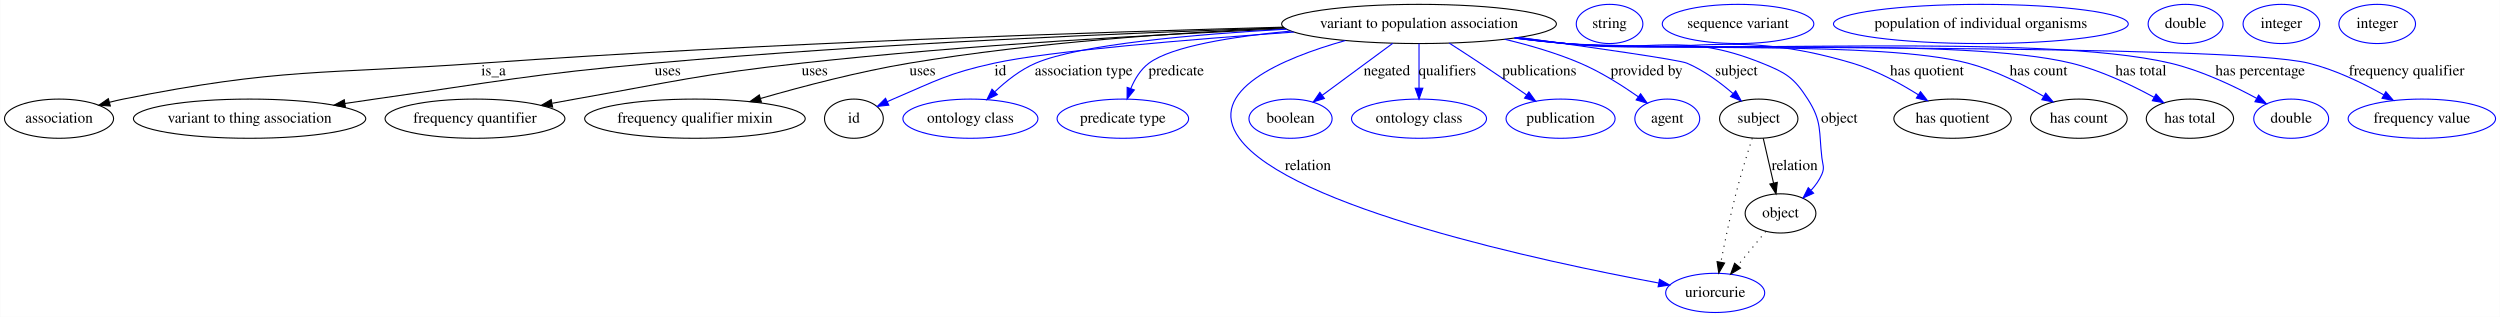
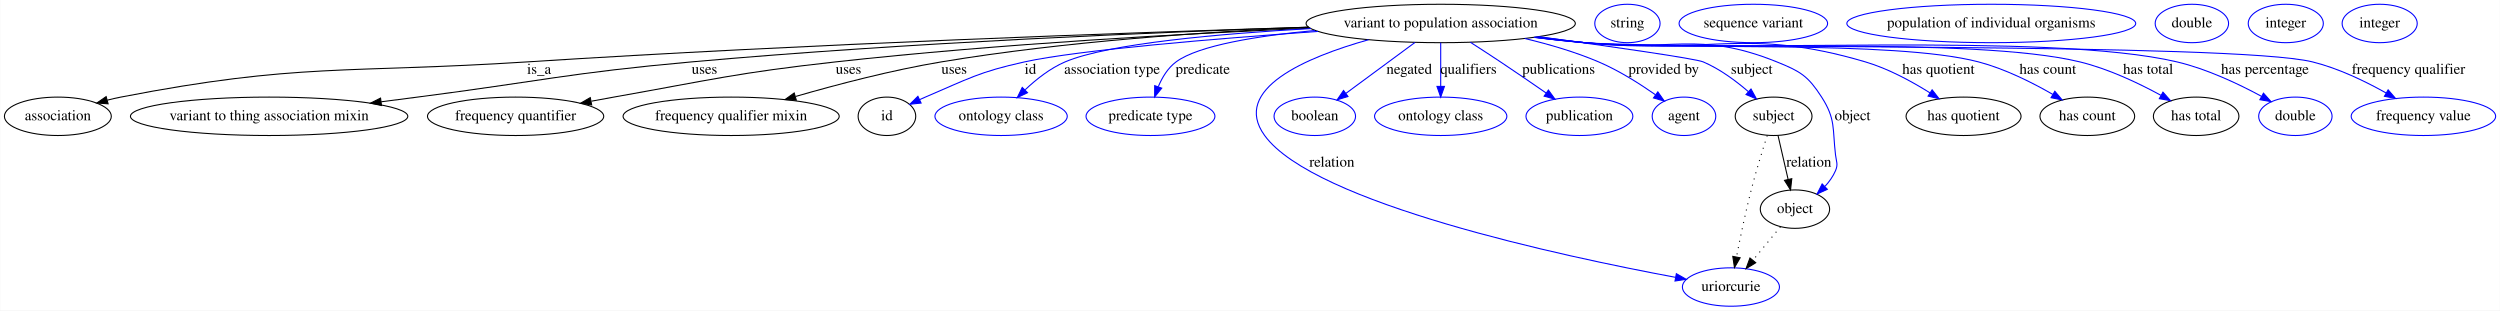
- <svg xmlns="http://www.w3.org/2000/svg" width="2296pt" height="291pt" viewBox="0.00 0.00 2295.64 291.00">
+ <svg xmlns="http://www.w3.org/2000/svg" width="2343pt" height="291pt" viewBox="0.00 0.00 2342.64 291.00">
  <g id="graph0" class="graph" transform="scale(1 1) rotate(0) translate(4 287)">
-     <polygon fill="#ffffff" stroke="transparent" points="-4,4 -4,-287 2291.64,-287 2291.64,4 -4,4" />
+     <polygon fill="#ffffff" stroke="transparent" points="-4,4 -4,-287 2338.64,-287 2338.64,4 -4,4" />
    <g id="node1" class="node">
-       <ellipse fill="none" stroke="#000000" cx="1299.046" cy="-265" rx="126.178" ry="18" />
-       <text text-anchor="middle" x="1299.046" y="-261.3" font-family="Times,serif" font-size="14.00" fill="#000000">variant to population association</text>
+       <ellipse fill="none" stroke="#000000" cx="1346.046" cy="-265" rx="126.178" ry="18" />
+       <text text-anchor="middle" x="1346.046" y="-261.3" font-family="Times,serif" font-size="14.00" fill="#000000">variant to population association</text>
    </g>
    <g id="node2" class="node">
      <ellipse fill="none" stroke="#000000" cx="50.046" cy="-178" rx="50.091" ry="18" />
      <text text-anchor="middle" x="50.046" y="-174.3" font-family="Times,serif" font-size="14.00" fill="#000000">association</text>
    </g>
    <g id="edge1" class="edge">
-       <path fill="none" stroke="#000000" d="M1174.514,-262.066C1006.97,-257.599 699.765,-247.581 438.046,-229 291.459,-218.593 253.129,-224.914 109.046,-196 104.911,-195.17 100.653,-194.17 96.407,-193.071" />
-       <polygon fill="#000000" stroke="#000000" points="97.155,-189.647 86.584,-190.363 95.294,-196.395 97.155,-189.647" />
-       <text text-anchor="middle" x="449.046" y="-217.8" font-family="Times,serif" font-size="14.00" fill="#000000">is_a</text>
+       <path fill="none" stroke="#000000" d="M1222.273,-261.518C1055.742,-256.439 750.365,-245.739 490.046,-229 320.429,-218.093 275.914,-228.31 109.046,-196 104.906,-195.198 100.644,-194.218 96.395,-193.132" />
+       <polygon fill="#000000" stroke="#000000" points="97.138,-189.706 86.569,-190.442 95.29,-196.458 97.138,-189.706" />
+       <text text-anchor="middle" x="501.046" y="-217.8" font-family="Times,serif" font-size="14.00" fill="#000000">is_a</text>
    </g>
    <g id="node3" class="node">
-       <ellipse fill="none" stroke="#000000" cx="225.046" cy="-178" rx="106.681" ry="18" />
-       <text text-anchor="middle" x="225.046" y="-174.3" font-family="Times,serif" font-size="14.00" fill="#000000">variant to thing association</text>
+       <ellipse fill="none" stroke="#000000" cx="248.046" cy="-178" rx="129.977" ry="18" />
+       <text text-anchor="middle" x="248.046" y="-174.3" font-family="Times,serif" font-size="14.00" fill="#000000">variant to thing association mixin</text>
    </g>
    <g id="edge2" class="edge">
-       <path fill="none" stroke="#000000" d="M1175.206,-261.513C1034.793,-256.894 799.117,-247.128 597.046,-229 482.346,-218.71 454.055,-212.239 340.046,-196 331.157,-194.734 321.889,-193.365 312.643,-191.967" />
-       <polygon fill="#000000" stroke="#000000" points="313.049,-188.489 302.636,-190.443 311.995,-195.409 313.049,-188.489" />
-       <text text-anchor="middle" x="609.046" y="-217.8" font-family="Times,serif" font-size="14.00" fill="#000000">uses</text>
+       <path fill="none" stroke="#000000" d="M1222.206,-261.513C1081.793,-256.894 846.117,-247.128 644.046,-229 529.346,-218.71 501.26,-210.728 387.046,-196 376.033,-194.58 364.529,-193.094 353.06,-191.611" />
+       <polygon fill="#000000" stroke="#000000" points="353.37,-188.122 343.004,-190.31 352.472,-195.064 353.37,-188.122" />
+       <text text-anchor="middle" x="656.046" y="-217.8" font-family="Times,serif" font-size="14.00" fill="#000000">uses</text>
    </g>
    <g id="node4" class="node">
-       <ellipse fill="none" stroke="#000000" cx="432.046" cy="-178" rx="82.585" ry="18" />
-       <text text-anchor="middle" x="432.046" y="-174.3" font-family="Times,serif" font-size="14.00" fill="#000000">frequency quantifier</text>
+       <ellipse fill="none" stroke="#000000" cx="479.046" cy="-178" rx="82.585" ry="18" />
+       <text text-anchor="middle" x="479.046" y="-174.3" font-family="Times,serif" font-size="14.00" fill="#000000">frequency quantifier</text>
    </g>
    <g id="edge3" class="edge">
-       <path fill="none" stroke="#000000" d="M1176.817,-260.559C1061.791,-255.594 884.858,-245.935 732.046,-229 639.014,-218.69 616.212,-212.322 524.046,-196 517.262,-194.799 510.207,-193.503 503.155,-192.176" />
-       <polygon fill="#000000" stroke="#000000" points="503.335,-188.647 492.858,-190.218 502.027,-195.524 503.335,-188.647" />
-       <text text-anchor="middle" x="744.046" y="-217.8" font-family="Times,serif" font-size="14.00" fill="#000000">uses</text>
+       <path fill="none" stroke="#000000" d="M1223.817,-260.559C1108.791,-255.594 931.858,-245.935 779.046,-229 686.014,-218.69 663.212,-212.322 571.046,-196 564.262,-194.799 557.207,-193.503 550.155,-192.176" />
+       <polygon fill="#000000" stroke="#000000" points="550.335,-188.647 539.857,-190.218 549.028,-195.524 550.335,-188.647" />
+       <text text-anchor="middle" x="791.046" y="-217.8" font-family="Times,serif" font-size="14.00" fill="#000000">uses</text>
    </g>
    <g id="node5" class="node">
-       <ellipse fill="none" stroke="#000000" cx="634.046" cy="-178" rx="101.282" ry="18" />
-       <text text-anchor="middle" x="634.046" y="-174.3" font-family="Times,serif" font-size="14.00" fill="#000000">frequency qualifier mixin</text>
+       <ellipse fill="none" stroke="#000000" cx="681.046" cy="-178" rx="101.282" ry="18" />
+       <text text-anchor="middle" x="681.046" y="-174.3" font-family="Times,serif" font-size="14.00" fill="#000000">frequency qualifier mixin</text>
    </g>
    <g id="edge4" class="edge">
-       <path fill="none" stroke="#000000" d="M1175.158,-261.428C1080.406,-257.26 946.797,-248.28 831.046,-229 784.66,-221.274 733.253,-207.795 694.586,-196.634" />
-       <polygon fill="#000000" stroke="#000000" points="695.118,-193.143 684.538,-193.703 693.158,-199.863 695.118,-193.143" />
-       <text text-anchor="middle" x="843.046" y="-217.8" font-family="Times,serif" font-size="14.00" fill="#000000">uses</text>
+       <path fill="none" stroke="#000000" d="M1222.158,-261.428C1127.406,-257.26 993.797,-248.28 878.046,-229 831.66,-221.274 780.253,-207.795 741.586,-196.634" />
+       <polygon fill="#000000" stroke="#000000" points="742.118,-193.143 731.538,-193.703 740.158,-199.863 742.118,-193.143" />
+       <text text-anchor="middle" x="890.046" y="-217.8" font-family="Times,serif" font-size="14.00" fill="#000000">uses</text>
    </g>
    <g id="node6" class="node">
-       <ellipse fill="none" stroke="#000000" cx="780.046" cy="-178" rx="27" ry="18" />
-       <text text-anchor="middle" x="780.046" y="-174.3" font-family="Times,serif" font-size="14.00" fill="#000000">id</text>
+       <ellipse fill="none" stroke="#000000" cx="827.046" cy="-178" rx="27" ry="18" />
+       <text text-anchor="middle" x="827.046" y="-174.3" font-family="Times,serif" font-size="14.00" fill="#000000">id</text>
    </g>
    <g id="edge5" class="edge">
-       <path fill="none" stroke="#0000ff" d="M1184.179,-257.567C1088.386,-250.781 959.682,-240.138 909.046,-229 866.211,-219.578 856.402,-213.173 816.046,-196 814.261,-195.241 812.441,-194.435 810.613,-193.601" />
-       <polygon fill="#0000ff" stroke="#0000ff" points="812.08,-190.423 801.546,-189.287 809.073,-196.744 812.08,-190.423" />
-       <text text-anchor="middle" x="914.546" y="-217.8" font-family="Times,serif" font-size="14.00" fill="#000000">id</text>
+       <path fill="none" stroke="#0000ff" d="M1231.179,-257.567C1135.386,-250.781 1006.682,-240.138 956.046,-229 913.211,-219.578 903.402,-213.173 863.046,-196 861.261,-195.241 859.441,-194.435 857.613,-193.601" />
+       <polygon fill="#0000ff" stroke="#0000ff" points="859.08,-190.423 848.546,-189.287 856.073,-196.744 859.08,-190.423" />
+       <text text-anchor="middle" x="961.546" y="-217.8" font-family="Times,serif" font-size="14.00" fill="#000000">id</text>
    </g>
    <g id="node8" class="node">
-       <ellipse fill="none" stroke="#0000ff" cx="887.046" cy="-178" rx="61.99" ry="18" />
-       <text text-anchor="middle" x="887.046" y="-174.3" font-family="Times,serif" font-size="14.00" fill="#000000">ontology class</text>
+       <ellipse fill="none" stroke="#0000ff" cx="934.046" cy="-178" rx="61.99" ry="18" />
+       <text text-anchor="middle" x="934.046" y="-174.3" font-family="Times,serif" font-size="14.00" fill="#000000">ontology class</text>
    </g>
    <g id="edge6" class="edge">
-       <path fill="none" stroke="#0000ff" d="M1177.456,-260.223C1092.545,-255.447 987.446,-246.234 947.046,-229 933.117,-223.058 920.009,-212.711 909.619,-202.882" />
-       <polygon fill="#0000ff" stroke="#0000ff" points="911.797,-200.112 902.235,-195.549 906.864,-205.079 911.797,-200.112" />
-       <text text-anchor="middle" x="991.046" y="-217.8" font-family="Times,serif" font-size="14.00" fill="#000000">association type</text>
+       <path fill="none" stroke="#0000ff" d="M1224.456,-260.223C1139.545,-255.447 1034.446,-246.234 994.046,-229 980.117,-223.058 967.009,-212.711 956.619,-202.882" />
+       <polygon fill="#0000ff" stroke="#0000ff" points="958.797,-200.112 949.235,-195.549 953.864,-205.079 958.797,-200.112" />
+       <text text-anchor="middle" x="1038.046" y="-217.8" font-family="Times,serif" font-size="14.00" fill="#000000">association type</text>
    </g>
    <g id="node9" class="node">
-       <ellipse fill="none" stroke="#0000ff" cx="1027.046" cy="-178" rx="60.389" ry="18" />
-       <text text-anchor="middle" x="1027.046" y="-174.3" font-family="Times,serif" font-size="14.00" fill="#000000">predicate type</text>
+       <ellipse fill="none" stroke="#0000ff" cx="1074.046" cy="-178" rx="60.389" ry="18" />
+       <text text-anchor="middle" x="1074.046" y="-174.3" font-family="Times,serif" font-size="14.00" fill="#000000">predicate type</text>
    </g>
    <g id="edge7" class="edge">
-       <path fill="none" stroke="#0000ff" d="M1181.196,-258.47C1127.825,-253.419 1072.022,-244.538 1051.046,-229 1043.333,-223.287 1038.007,-214.465 1034.371,-205.755" />
-       <polygon fill="#0000ff" stroke="#0000ff" points="1037.6,-204.387 1030.948,-196.14 1031.005,-206.735 1037.6,-204.387" />
-       <text text-anchor="middle" x="1076.046" y="-217.8" font-family="Times,serif" font-size="14.00" fill="#000000">predicate</text>
+       <path fill="none" stroke="#0000ff" d="M1228.196,-258.47C1174.825,-253.419 1119.022,-244.538 1098.046,-229 1090.333,-223.287 1085.007,-214.465 1081.371,-205.755" />
+       <polygon fill="#0000ff" stroke="#0000ff" points="1084.6,-204.387 1077.948,-196.14 1078.005,-206.735 1084.6,-204.387" />
+       <text text-anchor="middle" x="1123.046" y="-217.8" font-family="Times,serif" font-size="14.00" fill="#000000">predicate</text>
    </g>
    <g id="node10" class="node">
-       <ellipse fill="none" stroke="#0000ff" cx="1571.046" cy="-18" rx="45.492" ry="18" />
-       <text text-anchor="middle" x="1571.046" y="-14.3" font-family="Times,serif" font-size="14.00" fill="#000000">uriorcurie</text>
+       <ellipse fill="none" stroke="#0000ff" cx="1618.046" cy="-18" rx="45.492" ry="18" />
+       <text text-anchor="middle" x="1618.046" y="-14.3" font-family="Times,serif" font-size="14.00" fill="#000000">uriorcurie</text>
    </g>
    <g id="edge8" class="edge">
-       <path fill="none" stroke="#0000ff" d="M1231.432,-249.778C1172.978,-233.321 1102.463,-203.471 1134.046,-160 1180.161,-96.527 1413.404,-46.761 1518.987,-27.111" />
-       <polygon fill="#0000ff" stroke="#0000ff" points="1519.898,-30.502 1529.098,-25.248 1518.63,-23.618 1519.898,-30.502" />
-       <text text-anchor="middle" x="1197.046" y="-130.8" font-family="Times,serif" font-size="14.00" fill="#000000">relation</text>
+       <path fill="none" stroke="#0000ff" d="M1278.432,-249.778C1219.978,-233.321 1149.463,-203.471 1181.046,-160 1227.161,-96.527 1460.404,-46.761 1565.987,-27.111" />
+       <polygon fill="#0000ff" stroke="#0000ff" points="1566.898,-30.502 1576.098,-25.248 1565.63,-23.618 1566.898,-30.502" />
+       <text text-anchor="middle" x="1244.046" y="-130.8" font-family="Times,serif" font-size="14.00" fill="#000000">relation</text>
    </g>
    <g id="node11" class="node">
-       <ellipse fill="none" stroke="#0000ff" cx="1181.046" cy="-178" rx="38.194" ry="18" />
-       <text text-anchor="middle" x="1181.046" y="-174.3" font-family="Times,serif" font-size="14.00" fill="#000000">boolean</text>
+       <ellipse fill="none" stroke="#0000ff" cx="1228.046" cy="-178" rx="38.194" ry="18" />
+       <text text-anchor="middle" x="1228.046" y="-174.3" font-family="Times,serif" font-size="14.00" fill="#000000">boolean</text>
    </g>
    <g id="edge9" class="edge">
-       <path fill="none" stroke="#0000ff" d="M1274.882,-247.184C1256.12,-233.352 1230.037,-214.121 1210.131,-199.444" />
-       <polygon fill="#0000ff" stroke="#0000ff" points="1212.143,-196.579 1202.017,-193.462 1207.989,-202.214 1212.143,-196.579" />
-       <text text-anchor="middle" x="1269.546" y="-217.8" font-family="Times,serif" font-size="14.00" fill="#000000">negated</text>
+       <path fill="none" stroke="#0000ff" d="M1321.882,-247.184C1303.12,-233.352 1277.037,-214.121 1257.131,-199.444" />
+       <polygon fill="#0000ff" stroke="#0000ff" points="1259.143,-196.579 1249.017,-193.462 1254.989,-202.214 1259.143,-196.579" />
+       <text text-anchor="middle" x="1316.546" y="-217.8" font-family="Times,serif" font-size="14.00" fill="#000000">negated</text>
    </g>
    <g id="node12" class="node">
-       <ellipse fill="none" stroke="#0000ff" cx="1299.046" cy="-178" rx="61.99" ry="18" />
-       <text text-anchor="middle" x="1299.046" y="-174.3" font-family="Times,serif" font-size="14.00" fill="#000000">ontology class</text>
+       <ellipse fill="none" stroke="#0000ff" cx="1346.046" cy="-178" rx="61.99" ry="18" />
+       <text text-anchor="middle" x="1346.046" y="-174.3" font-family="Times,serif" font-size="14.00" fill="#000000">ontology class</text>
    </g>
    <g id="edge10" class="edge">
-       <path fill="none" stroke="#0000ff" d="M1299.046,-246.974C1299.046,-235.192 1299.046,-219.561 1299.046,-206.158" />
-       <polygon fill="#0000ff" stroke="#0000ff" points="1302.546,-206.003 1299.046,-196.003 1295.546,-206.003 1302.546,-206.003" />
-       <text text-anchor="middle" x="1325.046" y="-217.8" font-family="Times,serif" font-size="14.00" fill="#000000">qualifiers</text>
+       <path fill="none" stroke="#0000ff" d="M1346.046,-246.974C1346.046,-235.192 1346.046,-219.561 1346.046,-206.158" />
+       <polygon fill="#0000ff" stroke="#0000ff" points="1349.546,-206.003 1346.046,-196.003 1342.546,-206.003 1349.546,-206.003" />
+       <text text-anchor="middle" x="1372.046" y="-217.8" font-family="Times,serif" font-size="14.00" fill="#000000">qualifiers</text>
    </g>
    <g id="node13" class="node">
-       <ellipse fill="none" stroke="#0000ff" cx="1429.046" cy="-178" rx="50.091" ry="18" />
-       <text text-anchor="middle" x="1429.046" y="-174.3" font-family="Times,serif" font-size="14.00" fill="#000000">publication</text>
+       <ellipse fill="none" stroke="#0000ff" cx="1476.046" cy="-178" rx="50.091" ry="18" />
+       <text text-anchor="middle" x="1476.046" y="-174.3" font-family="Times,serif" font-size="14.00" fill="#000000">publication</text>
    </g>
    <g id="edge11" class="edge">
-       <path fill="none" stroke="#0000ff" d="M1326.789,-247.413C1335.838,-241.611 1345.906,-235.085 1355.046,-229 1369.215,-219.566 1384.748,-208.91 1397.908,-199.787" />
-       <polygon fill="#0000ff" stroke="#0000ff" points="1399.961,-202.623 1406.175,-194.042 1395.966,-196.875 1399.961,-202.623" />
-       <text text-anchor="middle" x="1409.546" y="-217.8" font-family="Times,serif" font-size="14.00" fill="#000000">publications</text>
+       <path fill="none" stroke="#0000ff" d="M1373.789,-247.413C1382.838,-241.611 1392.906,-235.085 1402.046,-229 1416.215,-219.566 1431.748,-208.91 1444.908,-199.787" />
+       <polygon fill="#0000ff" stroke="#0000ff" points="1446.961,-202.623 1453.175,-194.042 1442.966,-196.875 1446.961,-202.623" />
+       <text text-anchor="middle" x="1456.546" y="-217.8" font-family="Times,serif" font-size="14.00" fill="#000000">publications</text>
    </g>
    <g id="node14" class="node">
-       <ellipse fill="none" stroke="#0000ff" cx="1527.046" cy="-178" rx="29.795" ry="18" />
-       <text text-anchor="middle" x="1527.046" y="-174.3" font-family="Times,serif" font-size="14.00" fill="#000000">agent</text>
+       <ellipse fill="none" stroke="#0000ff" cx="1574.046" cy="-178" rx="29.795" ry="18" />
+       <text text-anchor="middle" x="1574.046" y="-174.3" font-family="Times,serif" font-size="14.00" fill="#000000">agent</text>
    </g>
    <g id="edge12" class="edge">
-       <path fill="none" stroke="#0000ff" d="M1377.798,-250.905C1400.638,-245.476 1425.275,-238.283 1447.046,-229 1465.917,-220.953 1485.363,-208.663 1500.357,-198.165" />
-       <polygon fill="#0000ff" stroke="#0000ff" points="1502.542,-200.905 1508.632,-192.236 1498.465,-195.214 1502.542,-200.905" />
-       <text text-anchor="middle" x="1508.046" y="-217.8" font-family="Times,serif" font-size="14.00" fill="#000000">provided by</text>
+       <path fill="none" stroke="#0000ff" d="M1424.798,-250.905C1447.638,-245.476 1472.275,-238.283 1494.046,-229 1512.917,-220.953 1532.363,-208.663 1547.357,-198.165" />
+       <polygon fill="#0000ff" stroke="#0000ff" points="1549.542,-200.905 1555.632,-192.236 1545.465,-195.214 1549.542,-200.905" />
+       <text text-anchor="middle" x="1555.046" y="-217.8" font-family="Times,serif" font-size="14.00" fill="#000000">provided by</text>
    </g>
    <g id="node15" class="node">
-       <ellipse fill="none" stroke="#000000" cx="1611.046" cy="-178" rx="35.995" ry="18" />
-       <text text-anchor="middle" x="1611.046" y="-174.3" font-family="Times,serif" font-size="14.00" fill="#000000">subject</text>
+       <ellipse fill="none" stroke="#000000" cx="1658.046" cy="-178" rx="35.995" ry="18" />
+       <text text-anchor="middle" x="1658.046" y="-174.3" font-family="Times,serif" font-size="14.00" fill="#000000">subject</text>
    </g>
    <g id="edge13" class="edge">
-       <path fill="none" stroke="#0000ff" d="M1390.89,-252.665C1457.716,-243.51 1537.745,-232.1 1545.046,-229 1560.532,-222.423 1575.556,-211.311 1587.348,-201.135" />
-       <polygon fill="#0000ff" stroke="#0000ff" points="1589.853,-203.589 1594.961,-194.307 1585.179,-198.378 1589.853,-203.589" />
-       <text text-anchor="middle" x="1590.546" y="-217.8" font-family="Times,serif" font-size="14.00" fill="#000000">subject</text>
+       <path fill="none" stroke="#0000ff" d="M1437.89,-252.665C1504.716,-243.51 1584.745,-232.1 1592.046,-229 1607.532,-222.423 1622.556,-211.311 1634.348,-201.135" />
+       <polygon fill="#0000ff" stroke="#0000ff" points="1636.853,-203.589 1641.961,-194.307 1632.179,-198.378 1636.853,-203.589" />
+       <text text-anchor="middle" x="1637.546" y="-217.8" font-family="Times,serif" font-size="14.00" fill="#000000">subject</text>
    </g>
    <g id="node17" class="node">
-       <ellipse fill="none" stroke="#000000" cx="1631.046" cy="-91" rx="32.494" ry="18" />
-       <text text-anchor="middle" x="1631.046" y="-87.3" font-family="Times,serif" font-size="14.00" fill="#000000">object</text>
+       <ellipse fill="none" stroke="#000000" cx="1678.046" cy="-91" rx="32.494" ry="18" />
+       <text text-anchor="middle" x="1678.046" y="-87.3" font-family="Times,serif" font-size="14.00" fill="#000000">object</text>
    </g>
    <g id="edge14" class="edge">
-       <path fill="none" stroke="#0000ff" d="M1389.766,-252.488C1404.555,-250.568 1419.719,-248.671 1434.046,-247 1513.903,-237.686 1539.466,-259.032 1614.046,-229 1636.066,-220.132 1643.224,-215.979 1656.046,-196 1669.378,-175.224 1666.136,-166.514 1669.046,-142 1669.831,-135.38 1671.68,-133.124 1669.046,-127 1666.756,-121.678 1663.251,-116.774 1659.277,-112.41" />
-       <polygon fill="#0000ff" stroke="#0000ff" points="1661.402,-109.597 1651.779,-105.165 1656.538,-114.631 1661.402,-109.597" />
-       <text text-anchor="middle" x="1685.046" y="-174.3" font-family="Times,serif" font-size="14.00" fill="#000000">object</text>
+       <path fill="none" stroke="#0000ff" d="M1436.766,-252.488C1451.555,-250.568 1466.719,-248.671 1481.046,-247 1560.903,-237.686 1586.466,-259.032 1661.046,-229 1683.066,-220.132 1690.224,-215.979 1703.046,-196 1716.378,-175.224 1713.136,-166.514 1716.046,-142 1716.831,-135.38 1718.68,-133.124 1716.046,-127 1713.756,-121.678 1710.251,-116.774 1706.277,-112.41" />
+       <polygon fill="#0000ff" stroke="#0000ff" points="1708.402,-109.597 1698.779,-105.165 1703.538,-114.631 1708.402,-109.597" />
+       <text text-anchor="middle" x="1732.046" y="-174.3" font-family="Times,serif" font-size="14.00" fill="#000000">object</text>
    </g>
    <g id="node19" class="node">
-       <ellipse fill="none" stroke="#000000" cx="1789.046" cy="-178" rx="53.891" ry="18" />
-       <text text-anchor="middle" x="1789.046" y="-174.3" font-family="Times,serif" font-size="14.00" fill="#000000">has quotient</text>
+       <ellipse fill="none" stroke="#000000" cx="1836.046" cy="-178" rx="53.891" ry="18" />
+       <text text-anchor="middle" x="1836.046" y="-174.3" font-family="Times,serif" font-size="14.00" fill="#000000">has quotient</text>
    </g>
    <g id="edge15" class="edge">
-       <path fill="none" stroke="#0000ff" d="M1388.27,-252.281C1403.522,-250.342 1419.224,-248.494 1434.046,-247 1550.617,-235.252 1584.684,-262.195 1697.046,-229 1718.522,-222.655 1740.533,-210.687 1757.638,-199.939" />
-       <polygon fill="#0000ff" stroke="#0000ff" points="1759.609,-202.833 1766.108,-194.465 1755.809,-196.954 1759.609,-202.833" />
-       <text text-anchor="middle" x="1765.546" y="-217.8" font-family="Times,serif" font-size="14.00" fill="#000000">has quotient</text>
+       <path fill="none" stroke="#0000ff" d="M1435.27,-252.281C1450.522,-250.342 1466.224,-248.494 1481.046,-247 1597.617,-235.252 1631.684,-262.195 1744.046,-229 1765.522,-222.655 1787.533,-210.687 1804.638,-199.939" />
+       <polygon fill="#0000ff" stroke="#0000ff" points="1806.609,-202.833 1813.108,-194.465 1802.809,-196.954 1806.609,-202.833" />
+       <text text-anchor="middle" x="1812.546" y="-217.8" font-family="Times,serif" font-size="14.00" fill="#000000">has quotient</text>
    </g>
    <g id="node21" class="node">
-       <ellipse fill="none" stroke="#000000" cx="1905.046" cy="-178" rx="44.393" ry="18" />
-       <text text-anchor="middle" x="1905.046" y="-174.3" font-family="Times,serif" font-size="14.00" fill="#000000">has count</text>
+       <ellipse fill="none" stroke="#000000" cx="1952.046" cy="-178" rx="44.393" ry="18" />
+       <text text-anchor="middle" x="1952.046" y="-174.3" font-family="Times,serif" font-size="14.00" fill="#000000">has count</text>
    </g>
    <g id="edge16" class="edge">
-       <path fill="none" stroke="#0000ff" d="M1387.52,-252.124C1403.002,-250.18 1418.975,-248.37 1434.046,-247 1515.806,-239.568 1723.628,-249.804 1803.046,-229 1827.681,-222.547 1853.311,-209.703 1872.717,-198.52" />
-       <polygon fill="#0000ff" stroke="#0000ff" points="1874.612,-201.465 1881.44,-193.363 1871.05,-195.439 1874.612,-201.465" />
-       <text text-anchor="middle" x="1868.046" y="-217.8" font-family="Times,serif" font-size="14.00" fill="#000000">has count</text>
+       <path fill="none" stroke="#0000ff" d="M1434.52,-252.124C1450.002,-250.18 1465.975,-248.37 1481.046,-247 1562.806,-239.568 1770.628,-249.804 1850.046,-229 1874.681,-222.547 1900.311,-209.703 1919.717,-198.52" />
+       <polygon fill="#0000ff" stroke="#0000ff" points="1921.612,-201.465 1928.44,-193.363 1918.05,-195.439 1921.612,-201.465" />
+       <text text-anchor="middle" x="1915.046" y="-217.8" font-family="Times,serif" font-size="14.00" fill="#000000">has count</text>
    </g>
    <g id="node23" class="node">
-       <ellipse fill="none" stroke="#000000" cx="2007.046" cy="-178" rx="40.094" ry="18" />
-       <text text-anchor="middle" x="2007.046" y="-174.3" font-family="Times,serif" font-size="14.00" fill="#000000">has total</text>
+       <ellipse fill="none" stroke="#000000" cx="2054.046" cy="-178" rx="40.094" ry="18" />
+       <text text-anchor="middle" x="2054.046" y="-174.3" font-family="Times,serif" font-size="14.00" fill="#000000">has total</text>
    </g>
    <g id="edge17" class="edge">
-       <path fill="none" stroke="#0000ff" d="M1387.146,-252.043C1402.743,-250.095 1418.851,-248.305 1434.046,-247 1536.856,-238.171 1797.771,-253.348 1898.046,-229 1924.928,-222.473 1953.16,-209.054 1974.156,-197.62" />
-       <polygon fill="#0000ff" stroke="#0000ff" points="1975.945,-200.63 1982.973,-192.702 1972.535,-194.516 1975.945,-200.63" />
-       <text text-anchor="middle" x="1962.046" y="-217.8" font-family="Times,serif" font-size="14.00" fill="#000000">has total</text>
+       <path fill="none" stroke="#0000ff" d="M1434.146,-252.043C1449.743,-250.095 1465.851,-248.305 1481.046,-247 1583.856,-238.171 1844.771,-253.348 1945.046,-229 1971.928,-222.473 2000.16,-209.054 2021.156,-197.62" />
+       <polygon fill="#0000ff" stroke="#0000ff" points="2022.945,-200.63 2029.973,-192.702 2019.535,-194.516 2022.945,-200.63" />
+       <text text-anchor="middle" x="2009.046" y="-217.8" font-family="Times,serif" font-size="14.00" fill="#000000">has total</text>
    </g>
    <g id="node25" class="node">
-       <ellipse fill="none" stroke="#0000ff" cx="2100.046" cy="-178" rx="34.394" ry="18" />
-       <text text-anchor="middle" x="2100.046" y="-174.3" font-family="Times,serif" font-size="14.00" fill="#000000">double</text>
+       <ellipse fill="none" stroke="#0000ff" cx="2147.046" cy="-178" rx="34.394" ry="18" />
+       <text text-anchor="middle" x="2147.046" y="-174.3" font-family="Times,serif" font-size="14.00" fill="#000000">double</text>
    </g>
    <g id="edge18" class="edge">
-       <path fill="none" stroke="#0000ff" d="M1386.777,-252.007C1402.487,-250.05 1418.729,-248.266 1434.046,-247 1557.024,-236.833 1868.941,-257.319 1989.046,-229 2017.095,-222.386 2046.643,-208.423 2068.195,-196.777" />
-       <polygon fill="#0000ff" stroke="#0000ff" points="2070.151,-199.695 2077.206,-191.791 2066.762,-193.57 2070.151,-199.695" />
-       <text text-anchor="middle" x="2071.546" y="-217.8" font-family="Times,serif" font-size="14.00" fill="#000000">has percentage</text>
+       <path fill="none" stroke="#0000ff" d="M1433.777,-252.007C1449.487,-250.05 1465.729,-248.266 1481.046,-247 1604.024,-236.833 1915.941,-257.319 2036.046,-229 2064.095,-222.386 2093.643,-208.423 2115.195,-196.777" />
+       <polygon fill="#0000ff" stroke="#0000ff" points="2117.151,-199.695 2124.206,-191.791 2113.762,-193.57 2117.151,-199.695" />
+       <text text-anchor="middle" x="2118.546" y="-217.8" font-family="Times,serif" font-size="14.00" fill="#000000">has percentage</text>
    </g>
    <g id="node26" class="node">
-       <ellipse fill="none" stroke="#0000ff" cx="2220.046" cy="-178" rx="67.688" ry="18" />
-       <text text-anchor="middle" x="2220.046" y="-174.3" font-family="Times,serif" font-size="14.00" fill="#000000">frequency value</text>
+       <ellipse fill="none" stroke="#0000ff" cx="2267.046" cy="-178" rx="67.688" ry="18" />
+       <text text-anchor="middle" x="2267.046" y="-174.3" font-family="Times,serif" font-size="14.00" fill="#000000">frequency value</text>
    </g>
    <g id="edge19" class="edge">
-       <path fill="none" stroke="#0000ff" d="M1386.408,-251.975C1402.231,-250.008 1418.607,-248.23 1434.046,-247 1509.611,-240.982 2042.435,-247.104 2116.046,-229 2140.321,-223.03 2165.544,-210.832 2185.07,-199.862" />
-       <polygon fill="#0000ff" stroke="#0000ff" points="2186.979,-202.801 2193.892,-194.772 2183.481,-196.738 2186.979,-202.801" />
-       <text text-anchor="middle" x="2206.046" y="-217.8" font-family="Times,serif" font-size="14.00" fill="#000000">frequency qualifier</text>
+       <path fill="none" stroke="#0000ff" d="M1433.408,-251.975C1449.231,-250.008 1465.607,-248.23 1481.046,-247 1556.611,-240.982 2089.435,-247.104 2163.046,-229 2187.321,-223.03 2212.544,-210.832 2232.07,-199.862" />
+       <polygon fill="#0000ff" stroke="#0000ff" points="2233.979,-202.801 2240.892,-194.772 2230.481,-196.738 2233.979,-202.801" />
+       <text text-anchor="middle" x="2253.046" y="-217.8" font-family="Times,serif" font-size="14.00" fill="#000000">frequency qualifier</text>
    </g>
    <g id="node7" class="node">
-       <ellipse fill="none" stroke="#0000ff" cx="1474.046" cy="-265" rx="30.595" ry="18" />
-       <text text-anchor="middle" x="1474.046" y="-261.3" font-family="Times,serif" font-size="14.00" fill="#000000">string</text>
+       <ellipse fill="none" stroke="#0000ff" cx="1521.046" cy="-265" rx="30.595" ry="18" />
+       <text text-anchor="middle" x="1521.046" y="-261.3" font-family="Times,serif" font-size="14.00" fill="#000000">string</text>
    </g>
    <g id="edge21" class="edge">
-       <path fill="none" stroke="#000000" stroke-dasharray="1,5" d="M1605.072,-159.965C1600.603,-146.116 1594.518,-126.468 1590.046,-109 1584.692,-88.088 1579.746,-64.188 1576.243,-46.13" />
-       <polygon fill="#000000" stroke="#000000" points="1579.668,-45.406 1574.355,-36.239 1572.792,-46.718 1579.668,-45.406" />
+       <path fill="none" stroke="#000000" stroke-dasharray="1,5" d="M1652.072,-159.965C1647.603,-146.116 1641.518,-126.468 1637.046,-109 1631.692,-88.088 1626.746,-64.188 1623.243,-46.13" />
+       <polygon fill="#000000" stroke="#000000" points="1626.668,-45.406 1621.355,-36.239 1619.792,-46.718 1626.668,-45.406" />
    </g>
    <g id="edge20" class="edge">
-       <path fill="none" stroke="#000000" d="M1615.19,-159.974C1617.925,-148.075 1621.563,-132.251 1624.664,-118.761" />
-       <polygon fill="#000000" stroke="#000000" points="1628.077,-119.533 1626.907,-109.003 1621.255,-117.965 1628.077,-119.533" />
-       <text text-anchor="middle" x="1644.046" y="-130.8" font-family="Times,serif" font-size="14.00" fill="#000000">relation</text>
+       <path fill="none" stroke="#000000" d="M1662.19,-159.974C1664.925,-148.075 1668.563,-132.251 1671.664,-118.761" />
+       <polygon fill="#000000" stroke="#000000" points="1675.077,-119.533 1673.907,-109.003 1668.255,-117.965 1675.077,-119.533" />
+       <text text-anchor="middle" x="1691.046" y="-130.8" font-family="Times,serif" font-size="14.00" fill="#000000">relation</text>
    </g>
    <g id="node16" class="node">
-       <ellipse fill="none" stroke="#0000ff" cx="1592.046" cy="-265" rx="69.588" ry="18" />
-       <text text-anchor="middle" x="1592.046" y="-261.3" font-family="Times,serif" font-size="14.00" fill="#000000">sequence variant</text>
+       <ellipse fill="none" stroke="#0000ff" cx="1639.046" cy="-265" rx="69.588" ry="18" />
+       <text text-anchor="middle" x="1639.046" y="-261.3" font-family="Times,serif" font-size="14.00" fill="#000000">sequence variant</text>
    </g>
    <g id="edge22" class="edge">
-       <path fill="none" stroke="#000000" stroke-dasharray="1,5" d="M1617.431,-74.435C1609.846,-65.207 1600.246,-53.528 1591.75,-43.191" />
-       <polygon fill="#000000" stroke="#000000" points="1594.286,-40.764 1585.233,-35.261 1588.878,-45.209 1594.286,-40.764" />
+       <path fill="none" stroke="#000000" stroke-dasharray="1,5" d="M1664.431,-74.435C1656.846,-65.207 1647.246,-53.528 1638.75,-43.191" />
+       <polygon fill="#000000" stroke="#000000" points="1641.286,-40.764 1632.233,-35.261 1635.878,-45.209 1641.286,-40.764" />
    </g>
    <g id="node18" class="node">
-       <ellipse fill="none" stroke="#0000ff" cx="1815.046" cy="-265" rx="135.376" ry="18" />
-       <text text-anchor="middle" x="1815.046" y="-261.3" font-family="Times,serif" font-size="14.00" fill="#000000">population of individual organisms</text>
+       <ellipse fill="none" stroke="#0000ff" cx="1862.046" cy="-265" rx="135.376" ry="18" />
+       <text text-anchor="middle" x="1862.046" y="-261.3" font-family="Times,serif" font-size="14.00" fill="#000000">population of individual organisms</text>
    </g>
    <g id="node20" class="node">
-       <ellipse fill="none" stroke="#0000ff" cx="2003.046" cy="-265" rx="34.394" ry="18" />
-       <text text-anchor="middle" x="2003.046" y="-261.3" font-family="Times,serif" font-size="14.00" fill="#000000">double</text>
+       <ellipse fill="none" stroke="#0000ff" cx="2050.046" cy="-265" rx="34.394" ry="18" />
+       <text text-anchor="middle" x="2050.046" y="-261.3" font-family="Times,serif" font-size="14.00" fill="#000000">double</text>
    </g>
    <g id="node22" class="node">
-       <ellipse fill="none" stroke="#0000ff" cx="2091.046" cy="-265" rx="35.194" ry="18" />
-       <text text-anchor="middle" x="2091.046" y="-261.3" font-family="Times,serif" font-size="14.00" fill="#000000">integer</text>
+       <ellipse fill="none" stroke="#0000ff" cx="2138.046" cy="-265" rx="35.194" ry="18" />
+       <text text-anchor="middle" x="2138.046" y="-261.3" font-family="Times,serif" font-size="14.00" fill="#000000">integer</text>
    </g>
    <g id="node24" class="node">
-       <ellipse fill="none" stroke="#0000ff" cx="2179.046" cy="-265" rx="35.194" ry="18" />
-       <text text-anchor="middle" x="2179.046" y="-261.3" font-family="Times,serif" font-size="14.00" fill="#000000">integer</text>
+       <ellipse fill="none" stroke="#0000ff" cx="2226.046" cy="-265" rx="35.194" ry="18" />
+       <text text-anchor="middle" x="2226.046" y="-261.3" font-family="Times,serif" font-size="14.00" fill="#000000">integer</text>
    </g>
  </g>
</svg>
